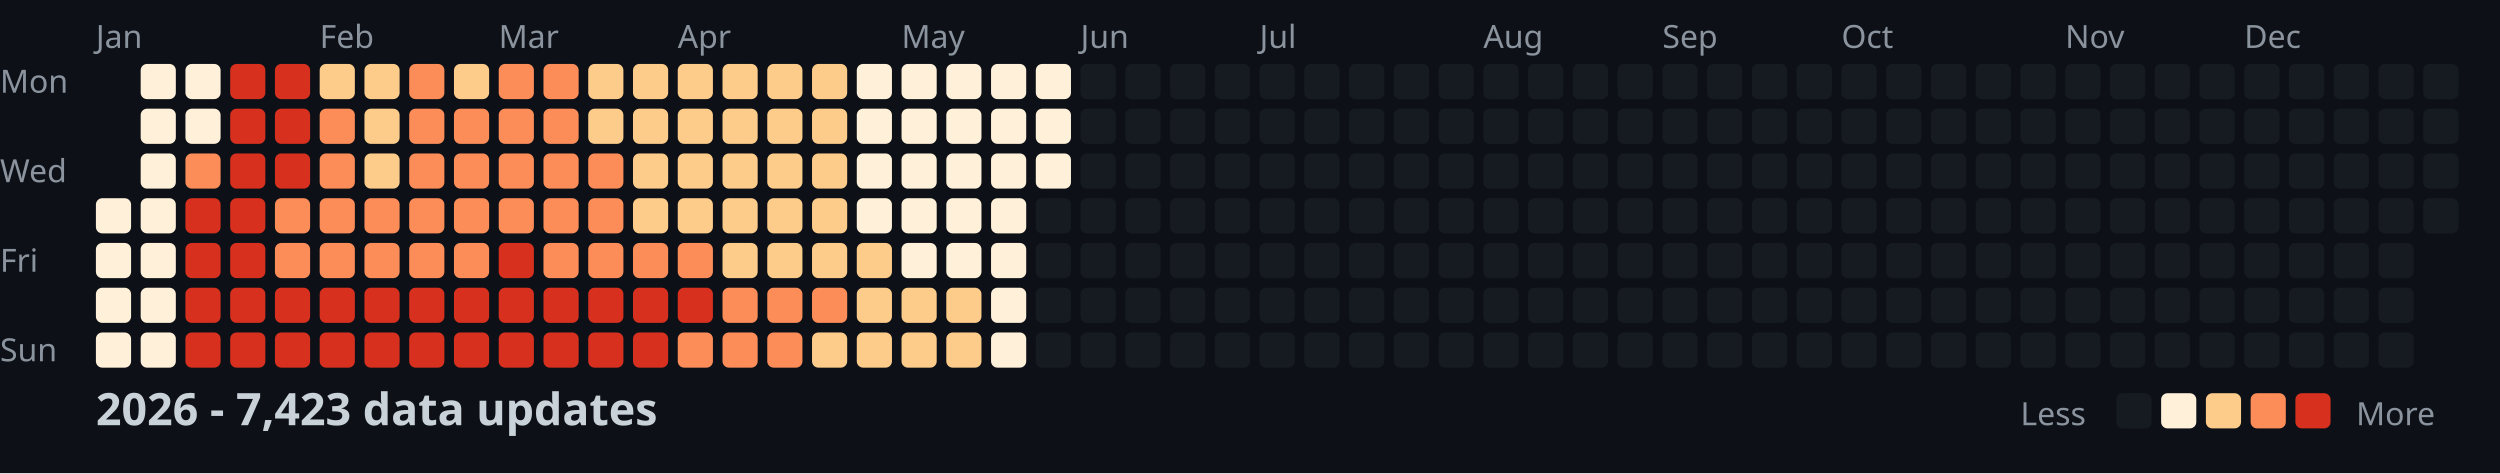
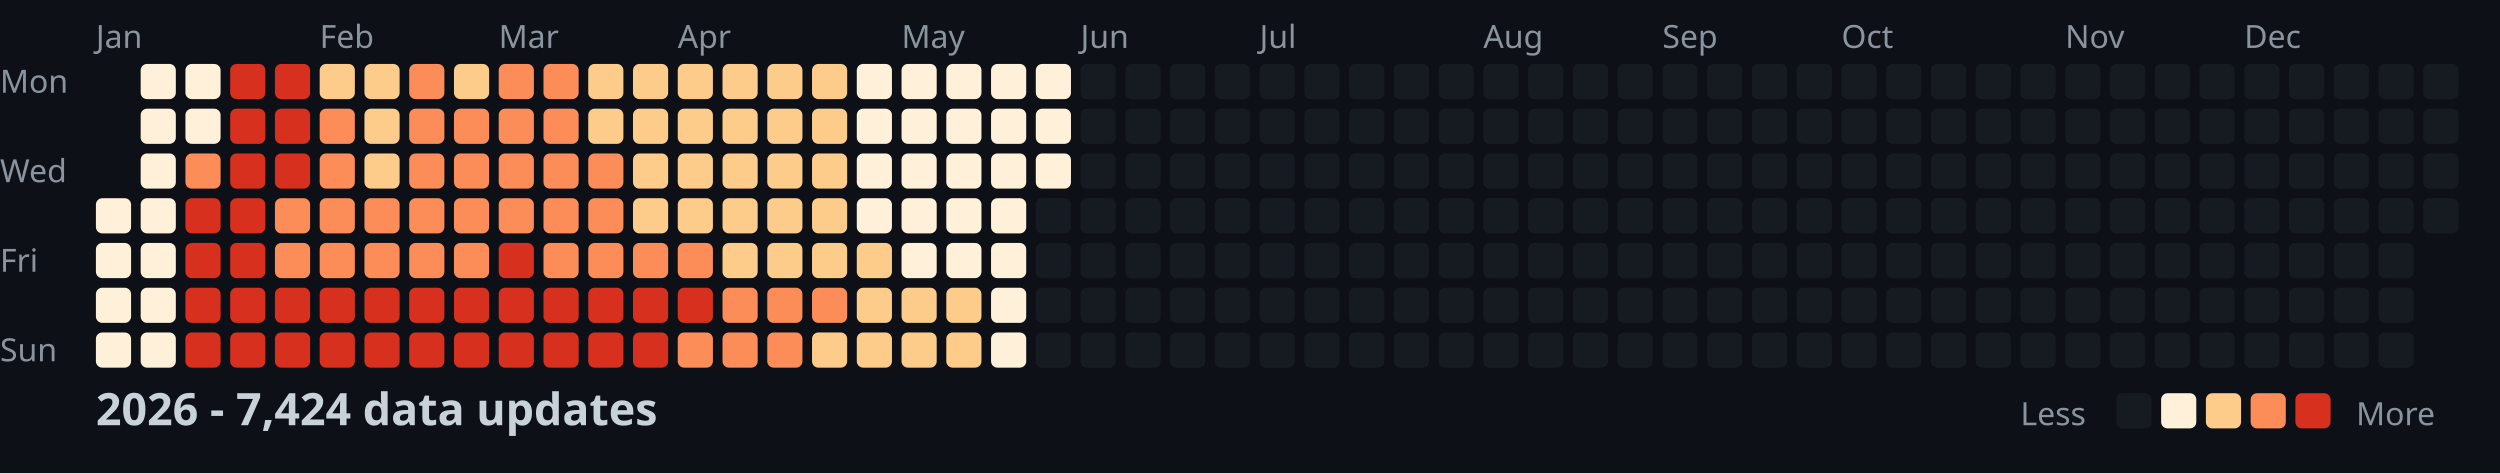
<svg xmlns="http://www.w3.org/2000/svg" width="782" height="148">
  <style>
    .month { font: 10px sans-serif; fill: #8b949e; }
    .day { font: 10px sans-serif; fill: #8b949e; }
    .title { font: bold 14px sans-serif; fill: #c9d1d9; }
    .legend { font: 10px sans-serif; fill: #8b949e; }
  </style>
  <rect width="100%" height="100%" fill="#0d1117" />
  <text x="0" y="29" class="day">Mon</text>
  <text x="0" y="57" class="day">Wed</text>
  <text x="0" y="85" class="day">Fri</text>
  <text x="0" y="113" class="day">Sun</text>
  <text x="30" y="15" class="month">Jan</text>
  <text x="100" y="15" class="month">Feb</text>
  <text x="156" y="15" class="month">Mar</text>
  <text x="212" y="15" class="month">Apr</text>
  <text x="282" y="15" class="month">May</text>
  <text x="338" y="15" class="month">Jun</text>
  <text x="394" y="15" class="month">Jul</text>
  <text x="464" y="15" class="month">Aug</text>
  <text x="520" y="15" class="month">Sep</text>
  <text x="576" y="15" class="month">Oct</text>
  <text x="646" y="15" class="month">Nov</text>
  <text x="702" y="15" class="month">Dec</text>
  <rect x="30" y="62" width="11" height="11" fill="#fef0d9" rx="2" />
  <rect x="30" y="76" width="11" height="11" fill="#fef0d9" rx="2" />
  <rect x="30" y="90" width="11" height="11" fill="#fef0d9" rx="2" />
  <rect x="30" y="104" width="11" height="11" fill="#fef0d9" rx="2" />
  <rect x="44" y="20" width="11" height="11" fill="#fef0d9" rx="2" />
  <rect x="44" y="34" width="11" height="11" fill="#fef0d9" rx="2" />
  <rect x="44" y="48" width="11" height="11" fill="#fef0d9" rx="2" />
  <rect x="44" y="62" width="11" height="11" fill="#fef0d9" rx="2" />
  <rect x="44" y="76" width="11" height="11" fill="#fef0d9" rx="2" />
  <rect x="44" y="90" width="11" height="11" fill="#fef0d9" rx="2" />
  <rect x="44" y="104" width="11" height="11" fill="#fef0d9" rx="2" />
  <rect x="58" y="20" width="11" height="11" fill="#fef0d9" rx="2" />
  <rect x="58" y="34" width="11" height="11" fill="#fef0d9" rx="2" />
  <rect x="58" y="48" width="11" height="11" fill="#fc8d59" rx="2" />
  <rect x="58" y="62" width="11" height="11" fill="#d7301f" rx="2" />
  <rect x="58" y="76" width="11" height="11" fill="#d7301f" rx="2" />
  <rect x="58" y="90" width="11" height="11" fill="#d7301f" rx="2" />
  <rect x="58" y="104" width="11" height="11" fill="#d7301f" rx="2" />
  <rect x="72" y="20" width="11" height="11" fill="#d7301f" rx="2" />
  <rect x="72" y="34" width="11" height="11" fill="#d7301f" rx="2" />
  <rect x="72" y="48" width="11" height="11" fill="#d7301f" rx="2" />
  <rect x="72" y="62" width="11" height="11" fill="#d7301f" rx="2" />
  <rect x="72" y="76" width="11" height="11" fill="#d7301f" rx="2" />
  <rect x="72" y="90" width="11" height="11" fill="#d7301f" rx="2" />
  <rect x="72" y="104" width="11" height="11" fill="#d7301f" rx="2" />
  <rect x="86" y="20" width="11" height="11" fill="#d7301f" rx="2" />
  <rect x="86" y="34" width="11" height="11" fill="#d7301f" rx="2" />
  <rect x="86" y="48" width="11" height="11" fill="#d7301f" rx="2" />
  <rect x="86" y="62" width="11" height="11" fill="#fc8d59" rx="2" />
  <rect x="86" y="76" width="11" height="11" fill="#fc8d59" rx="2" />
  <rect x="86" y="90" width="11" height="11" fill="#d7301f" rx="2" />
  <rect x="86" y="104" width="11" height="11" fill="#d7301f" rx="2" />
  <rect x="100" y="20" width="11" height="11" fill="#fdcc8a" rx="2" />
  <rect x="100" y="34" width="11" height="11" fill="#fc8d59" rx="2" />
  <rect x="100" y="48" width="11" height="11" fill="#fc8d59" rx="2" />
  <rect x="100" y="62" width="11" height="11" fill="#fc8d59" rx="2" />
  <rect x="100" y="76" width="11" height="11" fill="#fc8d59" rx="2" />
  <rect x="100" y="90" width="11" height="11" fill="#d7301f" rx="2" />
  <rect x="100" y="104" width="11" height="11" fill="#d7301f" rx="2" />
  <rect x="114" y="20" width="11" height="11" fill="#fdcc8a" rx="2" />
  <rect x="114" y="34" width="11" height="11" fill="#fdcc8a" rx="2" />
  <rect x="114" y="48" width="11" height="11" fill="#fdcc8a" rx="2" />
  <rect x="114" y="62" width="11" height="11" fill="#fc8d59" rx="2" />
  <rect x="114" y="76" width="11" height="11" fill="#fc8d59" rx="2" />
  <rect x="114" y="90" width="11" height="11" fill="#d7301f" rx="2" />
  <rect x="114" y="104" width="11" height="11" fill="#d7301f" rx="2" />
  <rect x="128" y="20" width="11" height="11" fill="#fc8d59" rx="2" />
  <rect x="128" y="34" width="11" height="11" fill="#fc8d59" rx="2" />
  <rect x="128" y="48" width="11" height="11" fill="#fc8d59" rx="2" />
  <rect x="128" y="62" width="11" height="11" fill="#fc8d59" rx="2" />
  <rect x="128" y="76" width="11" height="11" fill="#fc8d59" rx="2" />
  <rect x="128" y="90" width="11" height="11" fill="#d7301f" rx="2" />
  <rect x="128" y="104" width="11" height="11" fill="#d7301f" rx="2" />
  <rect x="142" y="20" width="11" height="11" fill="#fdcc8a" rx="2" />
  <rect x="142" y="34" width="11" height="11" fill="#fc8d59" rx="2" />
  <rect x="142" y="48" width="11" height="11" fill="#fc8d59" rx="2" />
  <rect x="142" y="62" width="11" height="11" fill="#fc8d59" rx="2" />
  <rect x="142" y="76" width="11" height="11" fill="#fc8d59" rx="2" />
  <rect x="142" y="90" width="11" height="11" fill="#d7301f" rx="2" />
  <rect x="142" y="104" width="11" height="11" fill="#d7301f" rx="2" />
  <rect x="156" y="20" width="11" height="11" fill="#fc8d59" rx="2" />
  <rect x="156" y="34" width="11" height="11" fill="#fc8d59" rx="2" />
  <rect x="156" y="48" width="11" height="11" fill="#fc8d59" rx="2" />
  <rect x="156" y="62" width="11" height="11" fill="#fc8d59" rx="2" />
  <rect x="156" y="76" width="11" height="11" fill="#d7301f" rx="2" />
  <rect x="156" y="90" width="11" height="11" fill="#d7301f" rx="2" />
  <rect x="156" y="104" width="11" height="11" fill="#d7301f" rx="2" />
  <rect x="170" y="20" width="11" height="11" fill="#fc8d59" rx="2" />
  <rect x="170" y="34" width="11" height="11" fill="#fc8d59" rx="2" />
  <rect x="170" y="48" width="11" height="11" fill="#fc8d59" rx="2" />
  <rect x="170" y="62" width="11" height="11" fill="#fc8d59" rx="2" />
  <rect x="170" y="76" width="11" height="11" fill="#fc8d59" rx="2" />
  <rect x="170" y="90" width="11" height="11" fill="#d7301f" rx="2" />
  <rect x="170" y="104" width="11" height="11" fill="#d7301f" rx="2" />
  <rect x="184" y="20" width="11" height="11" fill="#fdcc8a" rx="2" />
  <rect x="184" y="34" width="11" height="11" fill="#fdcc8a" rx="2" />
  <rect x="184" y="48" width="11" height="11" fill="#fc8d59" rx="2" />
  <rect x="184" y="62" width="11" height="11" fill="#fc8d59" rx="2" />
  <rect x="184" y="76" width="11" height="11" fill="#fc8d59" rx="2" />
  <rect x="184" y="90" width="11" height="11" fill="#d7301f" rx="2" />
  <rect x="184" y="104" width="11" height="11" fill="#d7301f" rx="2" />
  <rect x="198" y="20" width="11" height="11" fill="#fdcc8a" rx="2" />
  <rect x="198" y="34" width="11" height="11" fill="#fdcc8a" rx="2" />
  <rect x="198" y="48" width="11" height="11" fill="#fdcc8a" rx="2" />
  <rect x="198" y="62" width="11" height="11" fill="#fdcc8a" rx="2" />
  <rect x="198" y="76" width="11" height="11" fill="#fc8d59" rx="2" />
  <rect x="198" y="90" width="11" height="11" fill="#d7301f" rx="2" />
  <rect x="198" y="104" width="11" height="11" fill="#d7301f" rx="2" />
  <rect x="212" y="20" width="11" height="11" fill="#fdcc8a" rx="2" />
  <rect x="212" y="34" width="11" height="11" fill="#fdcc8a" rx="2" />
  <rect x="212" y="48" width="11" height="11" fill="#fdcc8a" rx="2" />
  <rect x="212" y="62" width="11" height="11" fill="#fdcc8a" rx="2" />
  <rect x="212" y="76" width="11" height="11" fill="#fc8d59" rx="2" />
  <rect x="212" y="90" width="11" height="11" fill="#d7301f" rx="2" />
  <rect x="212" y="104" width="11" height="11" fill="#fc8d59" rx="2" />
  <rect x="226" y="20" width="11" height="11" fill="#fdcc8a" rx="2" />
  <rect x="226" y="34" width="11" height="11" fill="#fdcc8a" rx="2" />
  <rect x="226" y="48" width="11" height="11" fill="#fdcc8a" rx="2" />
  <rect x="226" y="62" width="11" height="11" fill="#fdcc8a" rx="2" />
  <rect x="226" y="76" width="11" height="11" fill="#fdcc8a" rx="2" />
  <rect x="226" y="90" width="11" height="11" fill="#fc8d59" rx="2" />
  <rect x="226" y="104" width="11" height="11" fill="#fc8d59" rx="2" />
  <rect x="240" y="20" width="11" height="11" fill="#fdcc8a" rx="2" />
  <rect x="240" y="34" width="11" height="11" fill="#fdcc8a" rx="2" />
  <rect x="240" y="48" width="11" height="11" fill="#fdcc8a" rx="2" />
  <rect x="240" y="62" width="11" height="11" fill="#fdcc8a" rx="2" />
  <rect x="240" y="76" width="11" height="11" fill="#fdcc8a" rx="2" />
  <rect x="240" y="90" width="11" height="11" fill="#fc8d59" rx="2" />
  <rect x="240" y="104" width="11" height="11" fill="#fc8d59" rx="2" />
  <rect x="254" y="20" width="11" height="11" fill="#fdcc8a" rx="2" />
  <rect x="254" y="34" width="11" height="11" fill="#fdcc8a" rx="2" />
  <rect x="254" y="48" width="11" height="11" fill="#fdcc8a" rx="2" />
  <rect x="254" y="62" width="11" height="11" fill="#fdcc8a" rx="2" />
  <rect x="254" y="76" width="11" height="11" fill="#fdcc8a" rx="2" />
  <rect x="254" y="90" width="11" height="11" fill="#fc8d59" rx="2" />
  <rect x="254" y="104" width="11" height="11" fill="#fdcc8a" rx="2" />
  <rect x="268" y="20" width="11" height="11" fill="#fef0d9" rx="2" />
  <rect x="268" y="34" width="11" height="11" fill="#fef0d9" rx="2" />
  <rect x="268" y="48" width="11" height="11" fill="#fef0d9" rx="2" />
  <rect x="268" y="62" width="11" height="11" fill="#fef0d9" rx="2" />
  <rect x="268" y="76" width="11" height="11" fill="#fdcc8a" rx="2" />
  <rect x="268" y="90" width="11" height="11" fill="#fdcc8a" rx="2" />
  <rect x="268" y="104" width="11" height="11" fill="#fdcc8a" rx="2" />
  <rect x="282" y="20" width="11" height="11" fill="#fef0d9" rx="2" />
  <rect x="282" y="34" width="11" height="11" fill="#fef0d9" rx="2" />
  <rect x="282" y="48" width="11" height="11" fill="#fef0d9" rx="2" />
  <rect x="282" y="62" width="11" height="11" fill="#fef0d9" rx="2" />
  <rect x="282" y="76" width="11" height="11" fill="#fef0d9" rx="2" />
  <rect x="282" y="90" width="11" height="11" fill="#fdcc8a" rx="2" />
  <rect x="282" y="104" width="11" height="11" fill="#fdcc8a" rx="2" />
  <rect x="296" y="20" width="11" height="11" fill="#fef0d9" rx="2" />
  <rect x="296" y="34" width="11" height="11" fill="#fef0d9" rx="2" />
  <rect x="296" y="48" width="11" height="11" fill="#fef0d9" rx="2" />
  <rect x="296" y="62" width="11" height="11" fill="#fef0d9" rx="2" />
  <rect x="296" y="76" width="11" height="11" fill="#fef0d9" rx="2" />
  <rect x="296" y="90" width="11" height="11" fill="#fdcc8a" rx="2" />
  <rect x="296" y="104" width="11" height="11" fill="#fdcc8a" rx="2" />
  <rect x="310" y="20" width="11" height="11" fill="#fef0d9" rx="2" />
  <rect x="310" y="34" width="11" height="11" fill="#fef0d9" rx="2" />
  <rect x="310" y="48" width="11" height="11" fill="#fef0d9" rx="2" />
  <rect x="310" y="62" width="11" height="11" fill="#fef0d9" rx="2" />
  <rect x="310" y="76" width="11" height="11" fill="#fef0d9" rx="2" />
  <rect x="310" y="90" width="11" height="11" fill="#fef0d9" rx="2" />
  <rect x="310" y="104" width="11" height="11" fill="#fef0d9" rx="2" />
  <rect x="324" y="20" width="11" height="11" fill="#fef0d9" rx="2" />
  <rect x="324" y="34" width="11" height="11" fill="#fef0d9" rx="2" />
  <rect x="324" y="48" width="11" height="11" fill="#fef0d9" rx="2" />
  <rect x="324" y="62" width="11" height="11" fill="#161b22" rx="2" />
  <rect x="324" y="76" width="11" height="11" fill="#161b22" rx="2" />
  <rect x="324" y="90" width="11" height="11" fill="#161b22" rx="2" />
  <rect x="324" y="104" width="11" height="11" fill="#161b22" rx="2" />
  <rect x="338" y="20" width="11" height="11" fill="#161b22" rx="2" />
  <rect x="338" y="34" width="11" height="11" fill="#161b22" rx="2" />
  <rect x="338" y="48" width="11" height="11" fill="#161b22" rx="2" />
  <rect x="338" y="62" width="11" height="11" fill="#161b22" rx="2" />
  <rect x="338" y="76" width="11" height="11" fill="#161b22" rx="2" />
  <rect x="338" y="90" width="11" height="11" fill="#161b22" rx="2" />
  <rect x="338" y="104" width="11" height="11" fill="#161b22" rx="2" />
  <rect x="352" y="20" width="11" height="11" fill="#161b22" rx="2" />
  <rect x="352" y="34" width="11" height="11" fill="#161b22" rx="2" />
  <rect x="352" y="48" width="11" height="11" fill="#161b22" rx="2" />
  <rect x="352" y="62" width="11" height="11" fill="#161b22" rx="2" />
  <rect x="352" y="76" width="11" height="11" fill="#161b22" rx="2" />
  <rect x="352" y="90" width="11" height="11" fill="#161b22" rx="2" />
  <rect x="352" y="104" width="11" height="11" fill="#161b22" rx="2" />
  <rect x="366" y="20" width="11" height="11" fill="#161b22" rx="2" />
  <rect x="366" y="34" width="11" height="11" fill="#161b22" rx="2" />
  <rect x="366" y="48" width="11" height="11" fill="#161b22" rx="2" />
  <rect x="366" y="62" width="11" height="11" fill="#161b22" rx="2" />
  <rect x="366" y="76" width="11" height="11" fill="#161b22" rx="2" />
  <rect x="366" y="90" width="11" height="11" fill="#161b22" rx="2" />
  <rect x="366" y="104" width="11" height="11" fill="#161b22" rx="2" />
  <rect x="380" y="20" width="11" height="11" fill="#161b22" rx="2" />
  <rect x="380" y="34" width="11" height="11" fill="#161b22" rx="2" />
  <rect x="380" y="48" width="11" height="11" fill="#161b22" rx="2" />
  <rect x="380" y="62" width="11" height="11" fill="#161b22" rx="2" />
  <rect x="380" y="76" width="11" height="11" fill="#161b22" rx="2" />
  <rect x="380" y="90" width="11" height="11" fill="#161b22" rx="2" />
  <rect x="380" y="104" width="11" height="11" fill="#161b22" rx="2" />
  <rect x="394" y="20" width="11" height="11" fill="#161b22" rx="2" />
  <rect x="394" y="34" width="11" height="11" fill="#161b22" rx="2" />
  <rect x="394" y="48" width="11" height="11" fill="#161b22" rx="2" />
  <rect x="394" y="62" width="11" height="11" fill="#161b22" rx="2" />
  <rect x="394" y="76" width="11" height="11" fill="#161b22" rx="2" />
  <rect x="394" y="90" width="11" height="11" fill="#161b22" rx="2" />
  <rect x="394" y="104" width="11" height="11" fill="#161b22" rx="2" />
  <rect x="408" y="20" width="11" height="11" fill="#161b22" rx="2" />
  <rect x="408" y="34" width="11" height="11" fill="#161b22" rx="2" />
  <rect x="408" y="48" width="11" height="11" fill="#161b22" rx="2" />
  <rect x="408" y="62" width="11" height="11" fill="#161b22" rx="2" />
  <rect x="408" y="76" width="11" height="11" fill="#161b22" rx="2" />
  <rect x="408" y="90" width="11" height="11" fill="#161b22" rx="2" />
  <rect x="408" y="104" width="11" height="11" fill="#161b22" rx="2" />
  <rect x="422" y="20" width="11" height="11" fill="#161b22" rx="2" />
  <rect x="422" y="34" width="11" height="11" fill="#161b22" rx="2" />
  <rect x="422" y="48" width="11" height="11" fill="#161b22" rx="2" />
  <rect x="422" y="62" width="11" height="11" fill="#161b22" rx="2" />
  <rect x="422" y="76" width="11" height="11" fill="#161b22" rx="2" />
  <rect x="422" y="90" width="11" height="11" fill="#161b22" rx="2" />
  <rect x="422" y="104" width="11" height="11" fill="#161b22" rx="2" />
  <rect x="436" y="20" width="11" height="11" fill="#161b22" rx="2" />
  <rect x="436" y="34" width="11" height="11" fill="#161b22" rx="2" />
  <rect x="436" y="48" width="11" height="11" fill="#161b22" rx="2" />
  <rect x="436" y="62" width="11" height="11" fill="#161b22" rx="2" />
  <rect x="436" y="76" width="11" height="11" fill="#161b22" rx="2" />
  <rect x="436" y="90" width="11" height="11" fill="#161b22" rx="2" />
  <rect x="436" y="104" width="11" height="11" fill="#161b22" rx="2" />
  <rect x="450" y="20" width="11" height="11" fill="#161b22" rx="2" />
  <rect x="450" y="34" width="11" height="11" fill="#161b22" rx="2" />
  <rect x="450" y="48" width="11" height="11" fill="#161b22" rx="2" />
  <rect x="450" y="62" width="11" height="11" fill="#161b22" rx="2" />
  <rect x="450" y="76" width="11" height="11" fill="#161b22" rx="2" />
  <rect x="450" y="90" width="11" height="11" fill="#161b22" rx="2" />
  <rect x="450" y="104" width="11" height="11" fill="#161b22" rx="2" />
  <rect x="464" y="20" width="11" height="11" fill="#161b22" rx="2" />
  <rect x="464" y="34" width="11" height="11" fill="#161b22" rx="2" />
  <rect x="464" y="48" width="11" height="11" fill="#161b22" rx="2" />
  <rect x="464" y="62" width="11" height="11" fill="#161b22" rx="2" />
  <rect x="464" y="76" width="11" height="11" fill="#161b22" rx="2" />
  <rect x="464" y="90" width="11" height="11" fill="#161b22" rx="2" />
  <rect x="464" y="104" width="11" height="11" fill="#161b22" rx="2" />
  <rect x="478" y="20" width="11" height="11" fill="#161b22" rx="2" />
  <rect x="478" y="34" width="11" height="11" fill="#161b22" rx="2" />
  <rect x="478" y="48" width="11" height="11" fill="#161b22" rx="2" />
  <rect x="478" y="62" width="11" height="11" fill="#161b22" rx="2" />
  <rect x="478" y="76" width="11" height="11" fill="#161b22" rx="2" />
  <rect x="478" y="90" width="11" height="11" fill="#161b22" rx="2" />
  <rect x="478" y="104" width="11" height="11" fill="#161b22" rx="2" />
  <rect x="492" y="20" width="11" height="11" fill="#161b22" rx="2" />
  <rect x="492" y="34" width="11" height="11" fill="#161b22" rx="2" />
  <rect x="492" y="48" width="11" height="11" fill="#161b22" rx="2" />
  <rect x="492" y="62" width="11" height="11" fill="#161b22" rx="2" />
  <rect x="492" y="76" width="11" height="11" fill="#161b22" rx="2" />
  <rect x="492" y="90" width="11" height="11" fill="#161b22" rx="2" />
  <rect x="492" y="104" width="11" height="11" fill="#161b22" rx="2" />
  <rect x="506" y="20" width="11" height="11" fill="#161b22" rx="2" />
  <rect x="506" y="34" width="11" height="11" fill="#161b22" rx="2" />
  <rect x="506" y="48" width="11" height="11" fill="#161b22" rx="2" />
  <rect x="506" y="62" width="11" height="11" fill="#161b22" rx="2" />
  <rect x="506" y="76" width="11" height="11" fill="#161b22" rx="2" />
  <rect x="506" y="90" width="11" height="11" fill="#161b22" rx="2" />
  <rect x="506" y="104" width="11" height="11" fill="#161b22" rx="2" />
  <rect x="520" y="20" width="11" height="11" fill="#161b22" rx="2" />
  <rect x="520" y="34" width="11" height="11" fill="#161b22" rx="2" />
  <rect x="520" y="48" width="11" height="11" fill="#161b22" rx="2" />
  <rect x="520" y="62" width="11" height="11" fill="#161b22" rx="2" />
  <rect x="520" y="76" width="11" height="11" fill="#161b22" rx="2" />
  <rect x="520" y="90" width="11" height="11" fill="#161b22" rx="2" />
  <rect x="520" y="104" width="11" height="11" fill="#161b22" rx="2" />
  <rect x="534" y="20" width="11" height="11" fill="#161b22" rx="2" />
  <rect x="534" y="34" width="11" height="11" fill="#161b22" rx="2" />
  <rect x="534" y="48" width="11" height="11" fill="#161b22" rx="2" />
  <rect x="534" y="62" width="11" height="11" fill="#161b22" rx="2" />
  <rect x="534" y="76" width="11" height="11" fill="#161b22" rx="2" />
  <rect x="534" y="90" width="11" height="11" fill="#161b22" rx="2" />
  <rect x="534" y="104" width="11" height="11" fill="#161b22" rx="2" />
  <rect x="548" y="20" width="11" height="11" fill="#161b22" rx="2" />
  <rect x="548" y="34" width="11" height="11" fill="#161b22" rx="2" />
  <rect x="548" y="48" width="11" height="11" fill="#161b22" rx="2" />
  <rect x="548" y="62" width="11" height="11" fill="#161b22" rx="2" />
  <rect x="548" y="76" width="11" height="11" fill="#161b22" rx="2" />
  <rect x="548" y="90" width="11" height="11" fill="#161b22" rx="2" />
  <rect x="548" y="104" width="11" height="11" fill="#161b22" rx="2" />
  <rect x="562" y="20" width="11" height="11" fill="#161b22" rx="2" />
  <rect x="562" y="34" width="11" height="11" fill="#161b22" rx="2" />
  <rect x="562" y="48" width="11" height="11" fill="#161b22" rx="2" />
  <rect x="562" y="62" width="11" height="11" fill="#161b22" rx="2" />
  <rect x="562" y="76" width="11" height="11" fill="#161b22" rx="2" />
  <rect x="562" y="90" width="11" height="11" fill="#161b22" rx="2" />
  <rect x="562" y="104" width="11" height="11" fill="#161b22" rx="2" />
  <rect x="576" y="20" width="11" height="11" fill="#161b22" rx="2" />
  <rect x="576" y="34" width="11" height="11" fill="#161b22" rx="2" />
  <rect x="576" y="48" width="11" height="11" fill="#161b22" rx="2" />
  <rect x="576" y="62" width="11" height="11" fill="#161b22" rx="2" />
  <rect x="576" y="76" width="11" height="11" fill="#161b22" rx="2" />
  <rect x="576" y="90" width="11" height="11" fill="#161b22" rx="2" />
  <rect x="576" y="104" width="11" height="11" fill="#161b22" rx="2" />
  <rect x="590" y="20" width="11" height="11" fill="#161b22" rx="2" />
  <rect x="590" y="34" width="11" height="11" fill="#161b22" rx="2" />
  <rect x="590" y="48" width="11" height="11" fill="#161b22" rx="2" />
  <rect x="590" y="62" width="11" height="11" fill="#161b22" rx="2" />
  <rect x="590" y="76" width="11" height="11" fill="#161b22" rx="2" />
  <rect x="590" y="90" width="11" height="11" fill="#161b22" rx="2" />
  <rect x="590" y="104" width="11" height="11" fill="#161b22" rx="2" />
  <rect x="604" y="20" width="11" height="11" fill="#161b22" rx="2" />
  <rect x="604" y="34" width="11" height="11" fill="#161b22" rx="2" />
  <rect x="604" y="48" width="11" height="11" fill="#161b22" rx="2" />
  <rect x="604" y="62" width="11" height="11" fill="#161b22" rx="2" />
  <rect x="604" y="76" width="11" height="11" fill="#161b22" rx="2" />
  <rect x="604" y="90" width="11" height="11" fill="#161b22" rx="2" />
  <rect x="604" y="104" width="11" height="11" fill="#161b22" rx="2" />
  <rect x="618" y="20" width="11" height="11" fill="#161b22" rx="2" />
  <rect x="618" y="34" width="11" height="11" fill="#161b22" rx="2" />
  <rect x="618" y="48" width="11" height="11" fill="#161b22" rx="2" />
  <rect x="618" y="62" width="11" height="11" fill="#161b22" rx="2" />
  <rect x="618" y="76" width="11" height="11" fill="#161b22" rx="2" />
  <rect x="618" y="90" width="11" height="11" fill="#161b22" rx="2" />
  <rect x="618" y="104" width="11" height="11" fill="#161b22" rx="2" />
  <rect x="632" y="20" width="11" height="11" fill="#161b22" rx="2" />
  <rect x="632" y="34" width="11" height="11" fill="#161b22" rx="2" />
  <rect x="632" y="48" width="11" height="11" fill="#161b22" rx="2" />
  <rect x="632" y="62" width="11" height="11" fill="#161b22" rx="2" />
  <rect x="632" y="76" width="11" height="11" fill="#161b22" rx="2" />
  <rect x="632" y="90" width="11" height="11" fill="#161b22" rx="2" />
  <rect x="632" y="104" width="11" height="11" fill="#161b22" rx="2" />
  <rect x="646" y="20" width="11" height="11" fill="#161b22" rx="2" />
  <rect x="646" y="34" width="11" height="11" fill="#161b22" rx="2" />
  <rect x="646" y="48" width="11" height="11" fill="#161b22" rx="2" />
  <rect x="646" y="62" width="11" height="11" fill="#161b22" rx="2" />
  <rect x="646" y="76" width="11" height="11" fill="#161b22" rx="2" />
  <rect x="646" y="90" width="11" height="11" fill="#161b22" rx="2" />
  <rect x="646" y="104" width="11" height="11" fill="#161b22" rx="2" />
  <rect x="660" y="20" width="11" height="11" fill="#161b22" rx="2" />
  <rect x="660" y="34" width="11" height="11" fill="#161b22" rx="2" />
  <rect x="660" y="48" width="11" height="11" fill="#161b22" rx="2" />
  <rect x="660" y="62" width="11" height="11" fill="#161b22" rx="2" />
  <rect x="660" y="76" width="11" height="11" fill="#161b22" rx="2" />
  <rect x="660" y="90" width="11" height="11" fill="#161b22" rx="2" />
  <rect x="660" y="104" width="11" height="11" fill="#161b22" rx="2" />
  <rect x="674" y="20" width="11" height="11" fill="#161b22" rx="2" />
  <rect x="674" y="34" width="11" height="11" fill="#161b22" rx="2" />
  <rect x="674" y="48" width="11" height="11" fill="#161b22" rx="2" />
  <rect x="674" y="62" width="11" height="11" fill="#161b22" rx="2" />
  <rect x="674" y="76" width="11" height="11" fill="#161b22" rx="2" />
  <rect x="674" y="90" width="11" height="11" fill="#161b22" rx="2" />
  <rect x="674" y="104" width="11" height="11" fill="#161b22" rx="2" />
  <rect x="688" y="20" width="11" height="11" fill="#161b22" rx="2" />
  <rect x="688" y="34" width="11" height="11" fill="#161b22" rx="2" />
  <rect x="688" y="48" width="11" height="11" fill="#161b22" rx="2" />
  <rect x="688" y="62" width="11" height="11" fill="#161b22" rx="2" />
  <rect x="688" y="76" width="11" height="11" fill="#161b22" rx="2" />
  <rect x="688" y="90" width="11" height="11" fill="#161b22" rx="2" />
  <rect x="688" y="104" width="11" height="11" fill="#161b22" rx="2" />
  <rect x="702" y="20" width="11" height="11" fill="#161b22" rx="2" />
  <rect x="702" y="34" width="11" height="11" fill="#161b22" rx="2" />
  <rect x="702" y="48" width="11" height="11" fill="#161b22" rx="2" />
  <rect x="702" y="62" width="11" height="11" fill="#161b22" rx="2" />
  <rect x="702" y="76" width="11" height="11" fill="#161b22" rx="2" />
  <rect x="702" y="90" width="11" height="11" fill="#161b22" rx="2" />
  <rect x="702" y="104" width="11" height="11" fill="#161b22" rx="2" />
  <rect x="716" y="20" width="11" height="11" fill="#161b22" rx="2" />
  <rect x="716" y="34" width="11" height="11" fill="#161b22" rx="2" />
  <rect x="716" y="48" width="11" height="11" fill="#161b22" rx="2" />
  <rect x="716" y="62" width="11" height="11" fill="#161b22" rx="2" />
  <rect x="716" y="76" width="11" height="11" fill="#161b22" rx="2" />
  <rect x="716" y="90" width="11" height="11" fill="#161b22" rx="2" />
  <rect x="716" y="104" width="11" height="11" fill="#161b22" rx="2" />
  <rect x="730" y="20" width="11" height="11" fill="#161b22" rx="2" />
  <rect x="730" y="34" width="11" height="11" fill="#161b22" rx="2" />
  <rect x="730" y="48" width="11" height="11" fill="#161b22" rx="2" />
  <rect x="730" y="62" width="11" height="11" fill="#161b22" rx="2" />
  <rect x="730" y="76" width="11" height="11" fill="#161b22" rx="2" />
  <rect x="730" y="90" width="11" height="11" fill="#161b22" rx="2" />
  <rect x="730" y="104" width="11" height="11" fill="#161b22" rx="2" />
  <rect x="744" y="20" width="11" height="11" fill="#161b22" rx="2" />
  <rect x="744" y="34" width="11" height="11" fill="#161b22" rx="2" />
  <rect x="744" y="48" width="11" height="11" fill="#161b22" rx="2" />
  <rect x="744" y="62" width="11" height="11" fill="#161b22" rx="2" />
  <rect x="744" y="76" width="11" height="11" fill="#161b22" rx="2" />
  <rect x="744" y="90" width="11" height="11" fill="#161b22" rx="2" />
  <rect x="744" y="104" width="11" height="11" fill="#161b22" rx="2" />
  <rect x="758" y="20" width="11" height="11" fill="#161b22" rx="2" />
  <rect x="758" y="34" width="11" height="11" fill="#161b22" rx="2" />
  <rect x="758" y="48" width="11" height="11" fill="#161b22" rx="2" />
  <rect x="758" y="62" width="11" height="11" fill="#161b22" rx="2" />
-   <text x="30" y="133" class="title">2026 - 7,423 data updates</text>
+   <text x="30" y="133" class="title">2026 - 7,424 data updates</text>
  <text x="632" y="133" class="legend">Less</text>
  <rect x="662" y="123" width="11" height="11" fill="#161b22" rx="2" />
  <rect x="676" y="123" width="11" height="11" fill="#fef0d9" rx="2" />
  <rect x="690" y="123" width="11" height="11" fill="#fdcc8a" rx="2" />
  <rect x="704" y="123" width="11" height="11" fill="#fc8d59" rx="2" />
  <rect x="718" y="123" width="11" height="11" fill="#d7301f" rx="2" />
  <text x="737" y="133" class="legend">More</text>
</svg>
